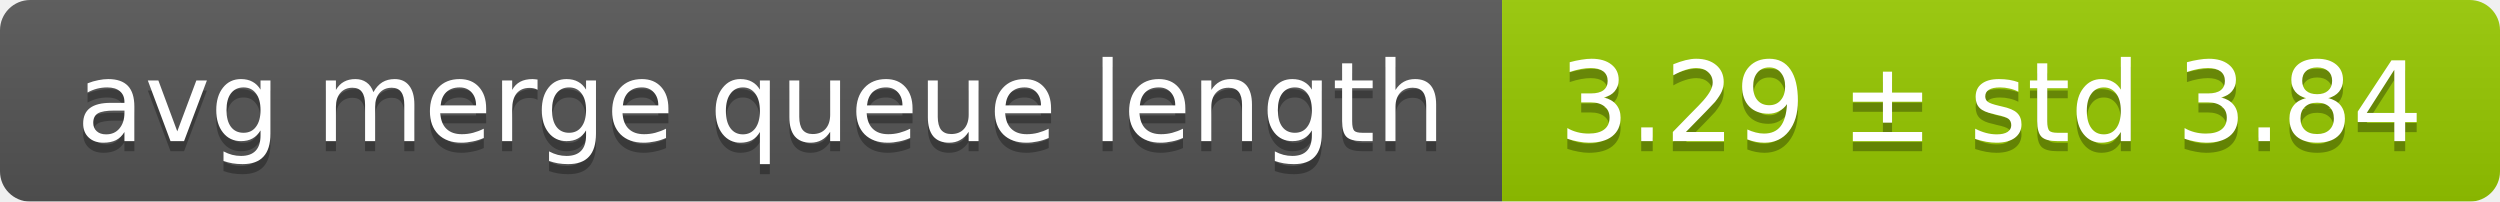
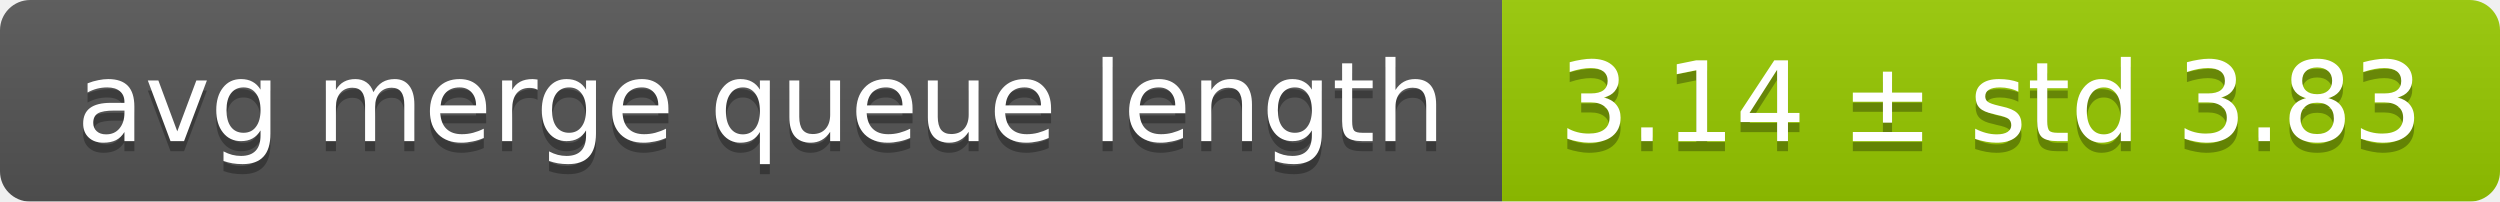
<svg xmlns="http://www.w3.org/2000/svg" width="248" height="20">
  <linearGradient id="smooth" x2="0" y2="100%">
    <stop offset="0" stop-color="#bbb" stop-opacity=".1" />
    <stop offset="1" stop-opacity=".1" />
  </linearGradient>
  <mask id="round">
    <rect width="248" height="20" rx="3" fill="#fff" />
  </mask>
  <g mask="url(#round)">
    <rect width="149" height="20" fill="#555" />
    <rect x="149" width="99" height="20" fill="#97ca00" />
    <rect width="248" height="20" fill="url(#smooth)" />
  </g>
  <g fill="#fff" text-anchor="middle" font-family="DejaVu Sans,Verdana,Geneva,sans-serif" font-size="11">
    <text x="75.5" y="15" fill="#010101" fill-opacity=".3">avg merge queue length</text>
    <text x="75.5" y="14">avg merge queue length</text>
-     <text x="197.5" y="15" fill="#010101" fill-opacity=".3">3.29 ± std 3.84</text>
-     <text x="197.5" y="14">3.29 ± std 3.84</text>
+     <text x="197.5" y="15" fill="#010101" fill-opacity=".3">3.14 ± std 3.83</text>
+     <text x="197.5" y="14">3.14 ± std 3.83</text>
  </g>
</svg>
